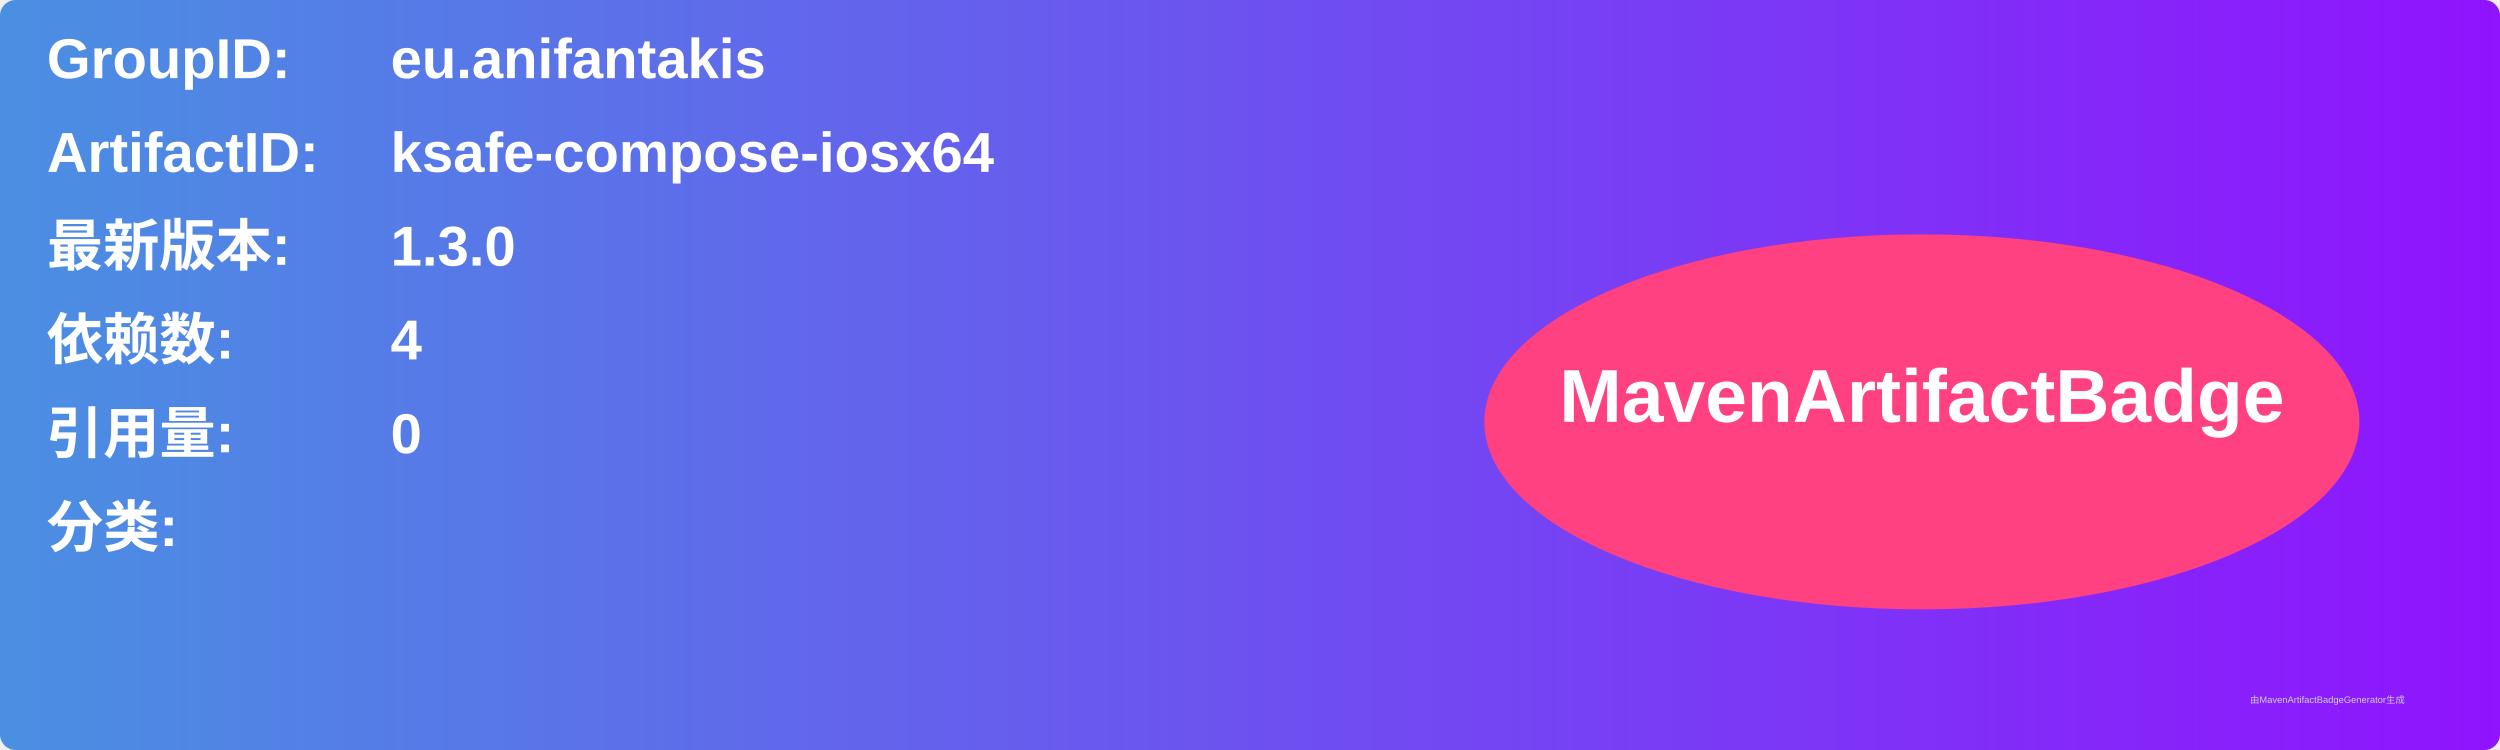
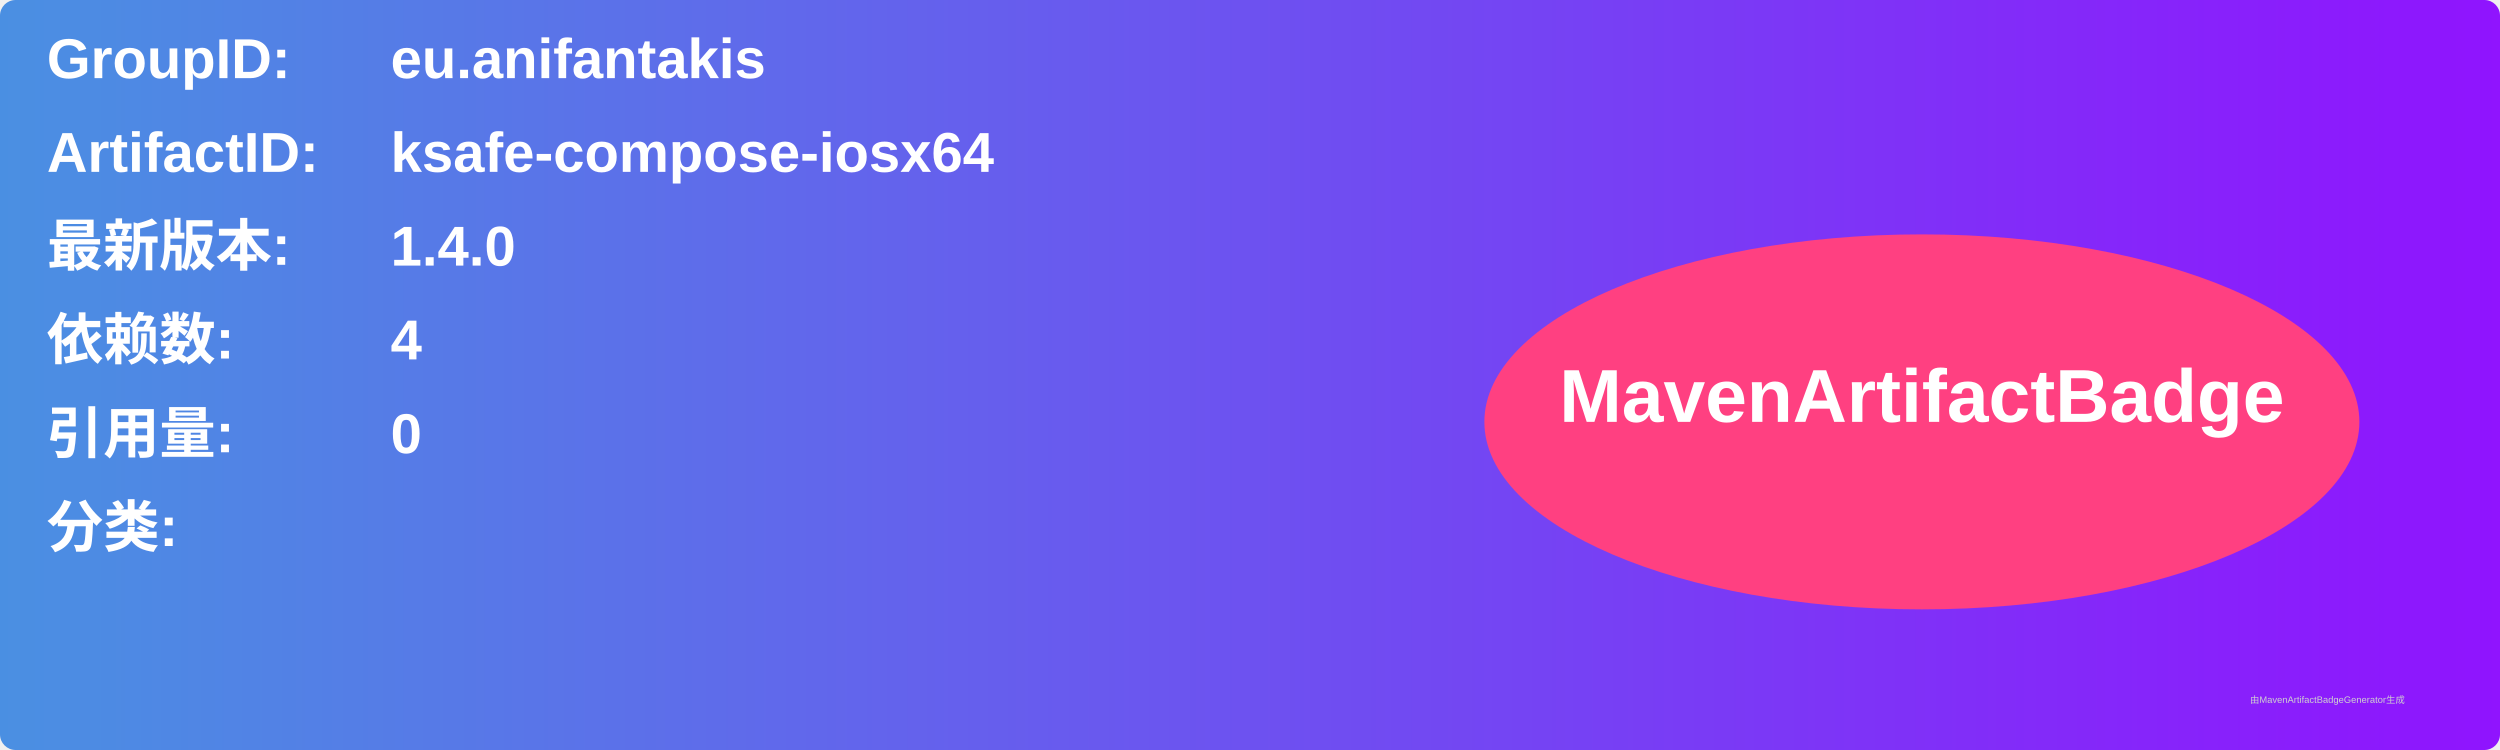
<svg xmlns="http://www.w3.org/2000/svg" width="800" height="240" viewBox="0 0 800 240">
  <linearGradient id="grad" x1="0%" y1="0%" x2="100%" y2="0%">
    <stop offset="0%" stop-color="#4a90e2" />
    <stop offset="100%" stop-color="#9013fe" />
  </linearGradient>
  <rect width="100%" height="100%" rx="5" ry="5" fill="url(#grad)" />
  <g transform="translate(15, 15)">
    <text x="0" y="10" font-family="Arial" font-size="18" fill="white" font-weight="bold" width="260">GroupID:</text>
    <text x="110" y="10" font-family="Arial" font-size="18" fill="white" font-weight="bold" width="460">eu.anifantakis</text>
    <text x="0" y="40" font-family="Arial" font-size="18" fill="white" font-weight="bold" width="260">ArtifactID:</text>
    <text x="110" y="40" font-family="Arial" font-size="18" fill="white" font-weight="bold" width="460">ksafe-compose-iosx64</text>
    <text x="0" y="70" font-family="Arial" font-size="18" fill="white" font-weight="bold">最新版本:</text>
    <text x="110" y="70" font-family="Arial" font-size="18" fill="white" font-weight="bold">
-       <tspan font-weight="bold">1.3.0</tspan>
+       <tspan font-weight="bold">1.4.0</tspan>
    </text>
    <text x="0" y="100" font-family="Arial" font-size="18" fill="white" font-weight="bold">依赖数: </text>
    <text x="110" y="100" font-family="Arial" font-size="18" fill="white">
      <tspan font-weight="bold">4</tspan>
    </text>
    <text x="0" y="130" font-family="Arial" font-size="18" fill="white" font-weight="bold">引用量: </text>
    <text x="110" y="130" font-family="Arial" font-size="18" fill="white">
      <tspan font-weight="bold">0</tspan>
    </text>
    <text x="0" y="160" font-family="Arial" font-size="18" fill="white" font-weight="bold">分类:</text>
    <text x="10" y="190" font-family="Arial" font-size="10" fill="white">
      <tspan font-weight="bold" />
    </text>
    <ellipse cx="600" cy="120" rx="140" ry="60" fill="#ff4081" />
    <text x="600" y="120" text-anchor="middle" font-family="Arial" font-size="24" fill="white" font-weight="bold">MavenArtifactBadge</text>
  </g>
  <text x="720" y="225" font-family="Arial" font-size="3" fill="#d0d0d0">由MavenArtifactBadgeGenerator生成</text>
</svg>
